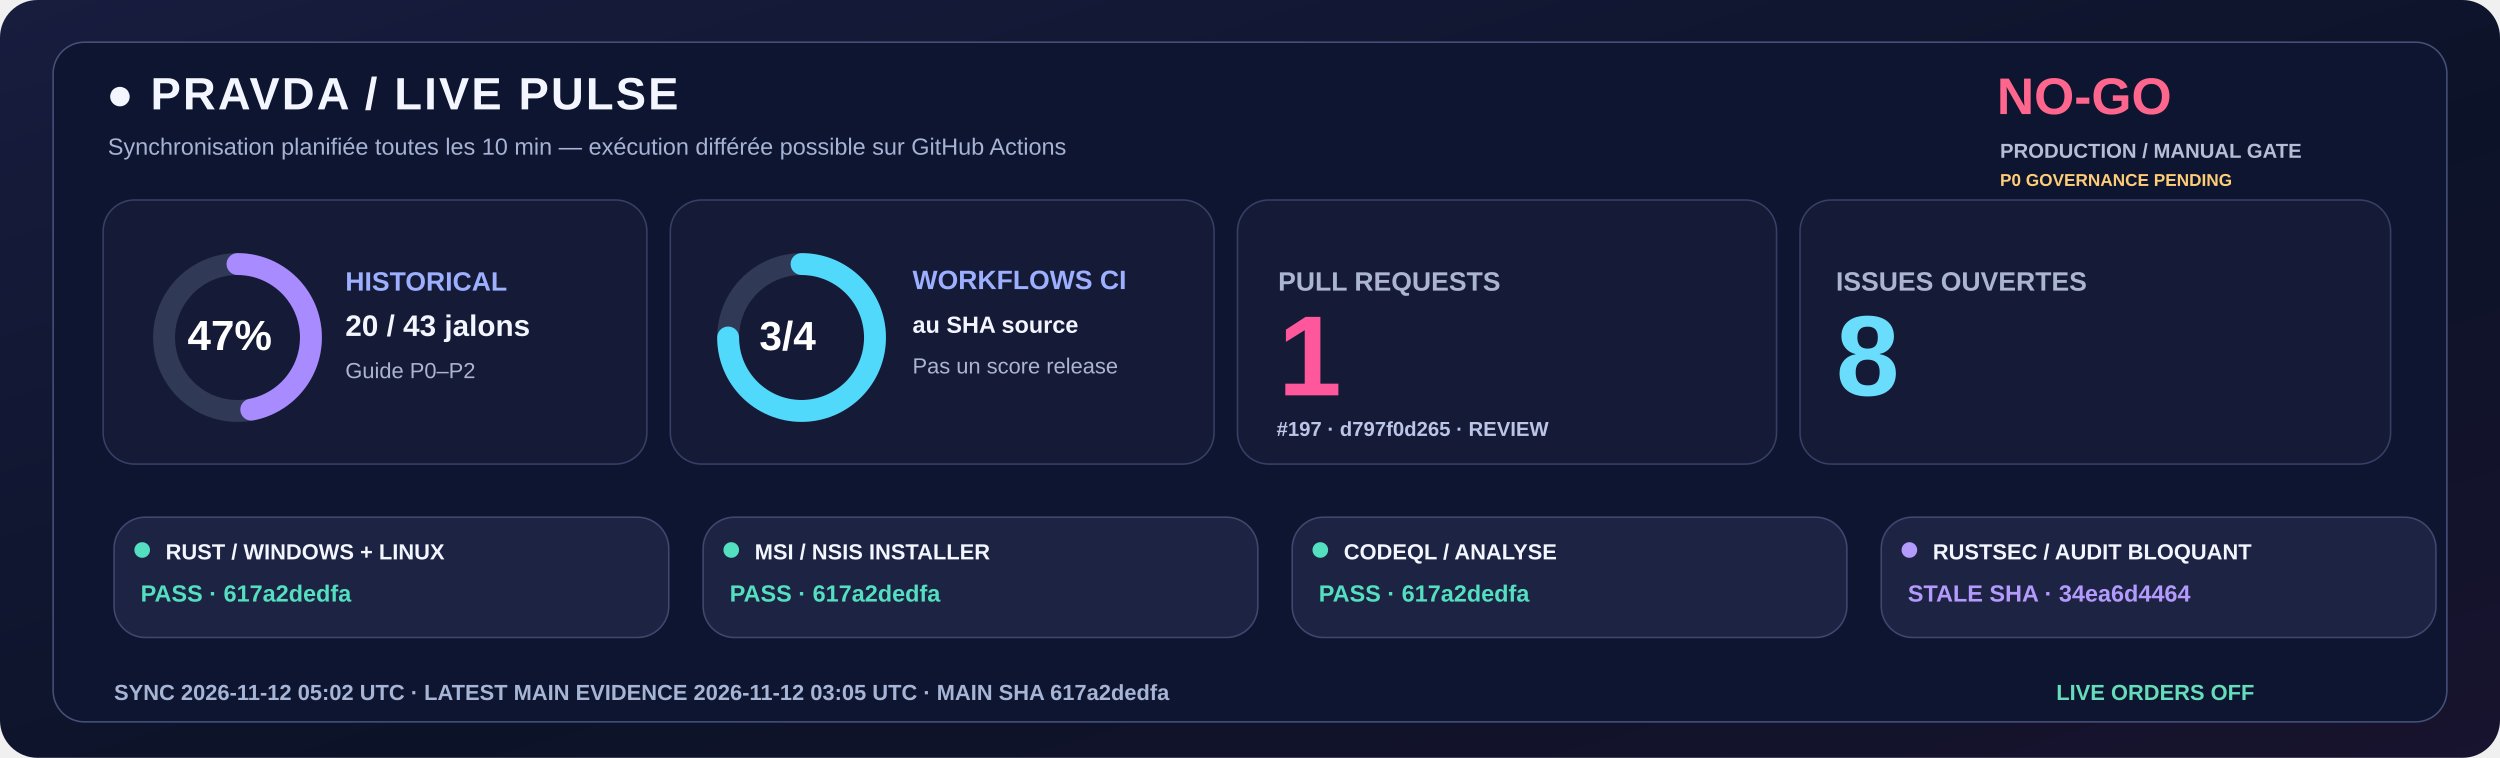
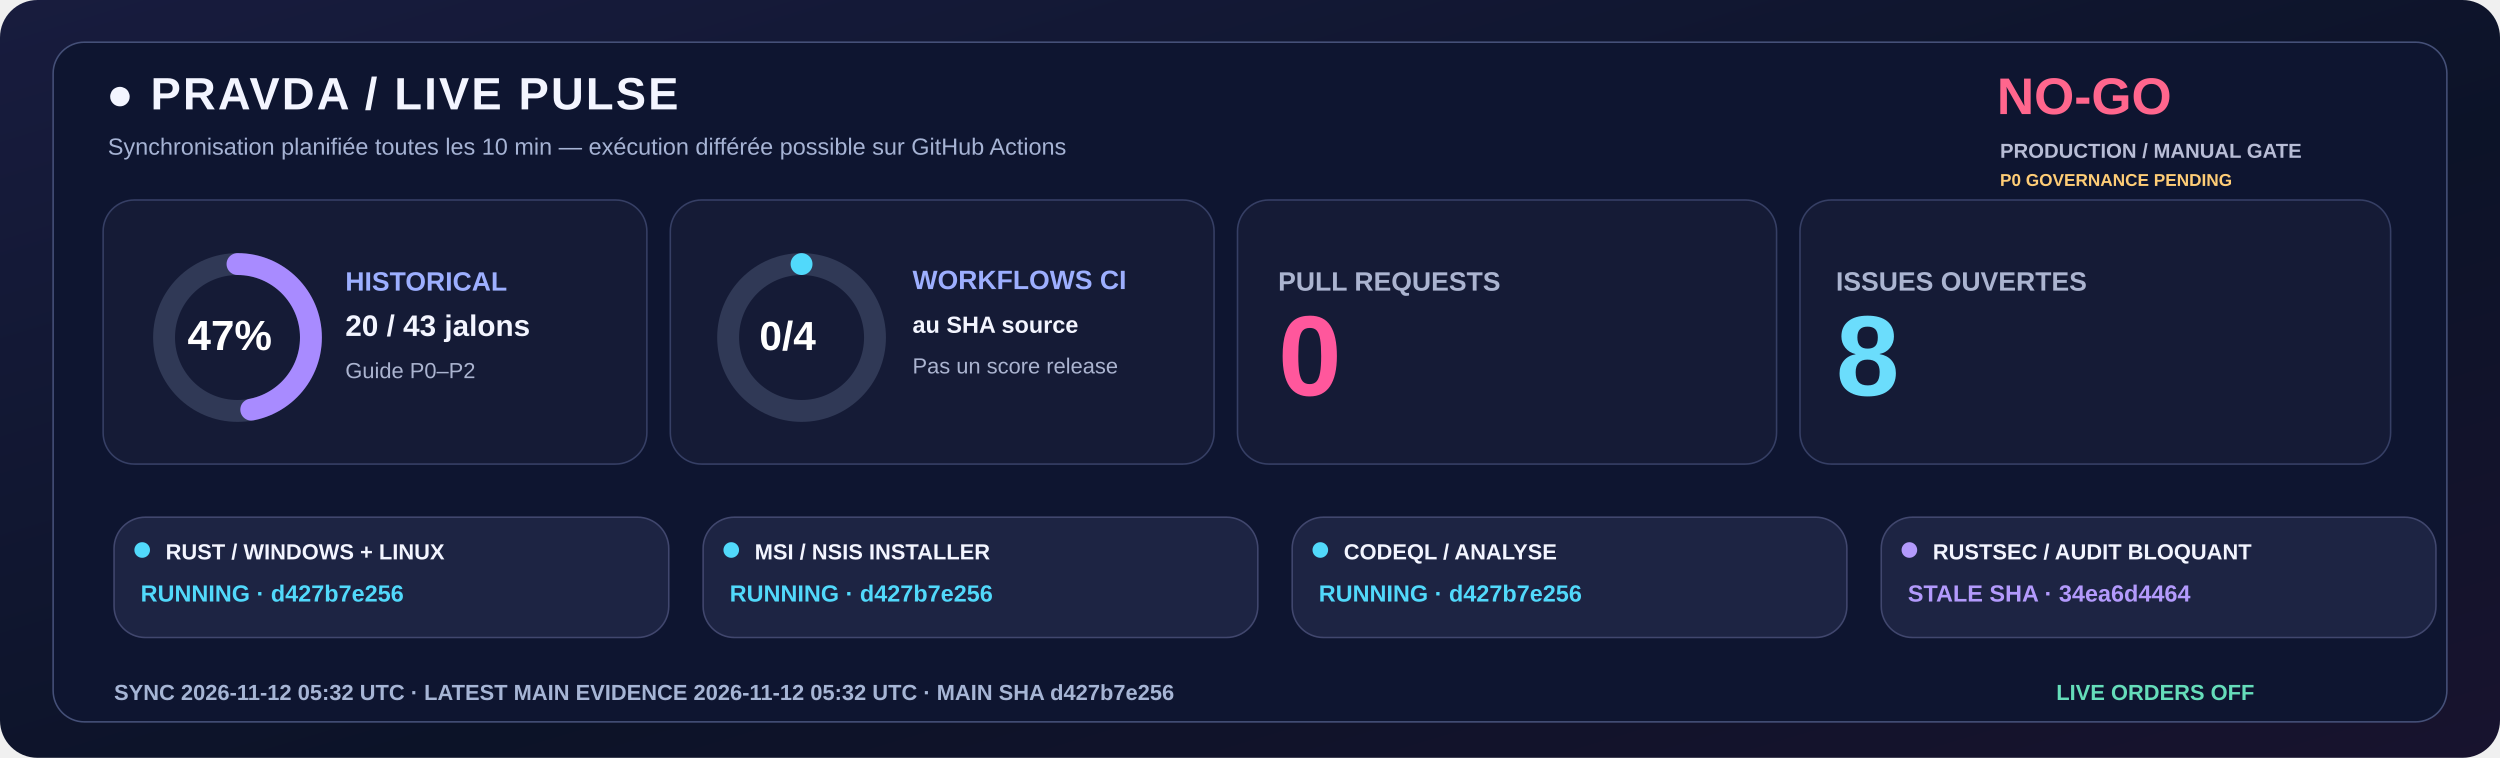
<svg xmlns="http://www.w3.org/2000/svg" width="1600" height="485" viewBox="0 0 1600 485" role="img">
  <defs>
    <linearGradient id="livebg" x1="0" y1="0" x2="1" y2="1">
      <stop stop-color="#181C3E" />
      <stop offset=".58" stop-color="#0C1328" />
      <stop offset="1" stop-color="#18132E" />
    </linearGradient>
  </defs>
  <rect width="1600" height="485" rx="24" fill="url(#livebg)" />
  <rect x="34" y="27" width="1532" height="435" rx="20" fill="#0E1530" stroke="#455078" />
  <text x="68" y="70" fill="#F3F5FF" font-family="Segoe UI,Arial,sans-serif" font-size="29" font-weight="800" letter-spacing="1.4">●  PRAVDA / LIVE PULSE</text>
  <text x="69" y="99" fill="#A6B3D4" font-family="Segoe UI,Arial,sans-serif" font-size="15" font-weight="500">Synchronisation planifiée toutes les 10 min — exécution différée possible sur GitHub Actions</text>
  <text x="1278" y="73" fill="#FF668D" font-family="Segoe UI,Arial,sans-serif" font-size="33" font-weight="800">NO-GO</text>
  <text x="1280" y="101" fill="#B8BDD6" font-family="Segoe UI,Arial,sans-serif" font-size="13" font-weight="650">PRODUCTION / MANUAL GATE</text>
  <text x="1280" y="119" fill="#FFCD76" font-family="Segoe UI,Arial,sans-serif" font-size="11" font-weight="650">P0 GOVERNANCE PENDING</text>
  <rect x="66" y="128" width="348" height="169" rx="20" fill="#151B36" stroke="#363F65" />
  <rect x="429" y="128" width="348" height="169" rx="20" fill="#151B36" stroke="#363F65" />
  <rect x="792" y="128" width="345" height="169" rx="20" fill="#151B36" stroke="#363F65" />
  <rect x="1152" y="128" width="378" height="169" rx="20" fill="#151B36" stroke="#363F65" />
  <circle cx="152" cy="216" r="47" fill="none" stroke="#303956" stroke-width="14" />
  <circle cx="152" cy="216" r="47" fill="none" stroke="#A88BFF" stroke-width="14" stroke-linecap="round" stroke-dasharray="138.80 156.51" transform="rotate(-90 152 216)" />
  <text x="120" y="224" fill="#FFFFFF" font-family="Segoe UI,Arial,sans-serif" font-size="27" font-weight="800">47%</text>
  <text x="221" y="186" fill="#9DAFFF" font-family="Segoe UI,Arial,sans-serif" font-size="17" font-weight="700">HISTORICAL</text>
  <text x="221" y="215" fill="#F3F5FF" font-family="Segoe UI,Arial,sans-serif" font-size="19" font-weight="750">20 / 43 jalons</text>
  <text x="221" y="242" fill="#ABB4D0" font-family="Segoe UI,Arial,sans-serif" font-size="14" font-weight="500">Guide P0–P2</text>
  <circle cx="513" cy="216" r="47" fill="none" stroke="#303956" stroke-width="14" />
-   <circle cx="513" cy="216" r="47" fill="none" stroke="#51D9FB" stroke-width="14" stroke-linecap="round" stroke-dasharray="221.48 73.83" transform="rotate(-90 513 216)" />
-   <text x="486" y="224" fill="#FFFFFF" font-family="Segoe UI,Arial,sans-serif" font-size="26" font-weight="800">3/4</text>
+   <circle cx="513" cy="216" r="47" fill="none" stroke="#51D9FB" stroke-width="14" stroke-linecap="round" stroke-dasharray="0.00 295.31" transform="rotate(-90 513 216)" />
+   <text x="486" y="224" fill="#FFFFFF" font-family="Segoe UI,Arial,sans-serif" font-size="26" font-weight="800">0/4</text>
  <text x="584" y="185" fill="#9DAFFF" font-family="Segoe UI,Arial,sans-serif" font-size="17" font-weight="700">WORKFLOWS CI</text>
  <text x="584" y="213" fill="#F3F5FF" font-family="Segoe UI,Arial,sans-serif" font-size="15" font-weight="600">au SHA source</text>
  <text x="584" y="239" fill="#ABB4D0" font-family="Segoe UI,Arial,sans-serif" font-size="14" font-weight="500">Pas un score release</text>
  <text x="818" y="186" fill="#ABB4D0" font-family="Segoe UI,Arial,sans-serif" font-size="17" font-weight="700">PULL REQUESTS</text>
-   <text x="818" y="253" fill="#FF579C" font-family="Segoe UI,Arial,sans-serif" font-size="73" font-weight="800">1</text>
-   <text x="817" y="279" fill="#BBC5E8" font-family="Segoe UI,Arial,sans-serif" font-size="13" font-weight="600">#197 · d797f0d265 · REVIEW</text>
+   <text x="818" y="253" fill="#FF579C" font-family="Segoe UI,Arial,sans-serif" font-size="73" font-weight="800">0</text>
  <text x="1175" y="186" fill="#ABB4D0" font-family="Segoe UI,Arial,sans-serif" font-size="17" font-weight="700">ISSUES OUVERTES</text>
  <text x="1175" y="253" fill="#6BDDFC" font-family="Segoe UI,Arial,sans-serif" font-size="73" font-weight="800">8</text>
  <rect x="73" y="331" width="355" height="77" rx="20" fill="#1D2443" stroke="#41476E" />
-   <circle cx="91" cy="352" r="5" fill="#54DFC0" />
+   <circle cx="91" cy="352" r="5" fill="#51D9FB" />
  <text x="106" y="358" fill="#F3F5FF" font-family="Segoe UI,Arial,sans-serif" font-size="14" font-weight="750">RUST / WINDOWS + LINUX</text>
-   <text x="90" y="385" fill="#54DFC0" font-family="Segoe UI,Arial,sans-serif" font-size="15" font-weight="700">PASS · 617a2dedfa</text>
+   <text x="90" y="385" fill="#51D9FB" font-family="Segoe UI,Arial,sans-serif" font-size="15" font-weight="700">RUNNING · d427b7e256</text>
  <rect x="450" y="331" width="355" height="77" rx="20" fill="#1D2443" stroke="#41476E" />
-   <circle cx="468" cy="352" r="5" fill="#54DFC0" />
+   <circle cx="468" cy="352" r="5" fill="#51D9FB" />
  <text x="483" y="358" fill="#F3F5FF" font-family="Segoe UI,Arial,sans-serif" font-size="14" font-weight="750">MSI / NSIS INSTALLER</text>
-   <text x="467" y="385" fill="#54DFC0" font-family="Segoe UI,Arial,sans-serif" font-size="15" font-weight="700">PASS · 617a2dedfa</text>
+   <text x="467" y="385" fill="#51D9FB" font-family="Segoe UI,Arial,sans-serif" font-size="15" font-weight="700">RUNNING · d427b7e256</text>
  <rect x="827" y="331" width="355" height="77" rx="20" fill="#1D2443" stroke="#41476E" />
-   <circle cx="845" cy="352" r="5" fill="#54DFC0" />
+   <circle cx="845" cy="352" r="5" fill="#51D9FB" />
  <text x="860" y="358" fill="#F3F5FF" font-family="Segoe UI,Arial,sans-serif" font-size="14" font-weight="750">CODEQL / ANALYSE</text>
-   <text x="844" y="385" fill="#54DFC0" font-family="Segoe UI,Arial,sans-serif" font-size="15" font-weight="700">PASS · 617a2dedfa</text>
+   <text x="844" y="385" fill="#51D9FB" font-family="Segoe UI,Arial,sans-serif" font-size="15" font-weight="700">RUNNING · d427b7e256</text>
  <rect x="1204" y="331" width="355" height="77" rx="20" fill="#1D2443" stroke="#41476E" />
  <circle cx="1222" cy="352" r="5" fill="#B39AFC" />
  <text x="1237" y="358" fill="#F3F5FF" font-family="Segoe UI,Arial,sans-serif" font-size="14" font-weight="750">RUSTSEC / AUDIT BLOQUANT</text>
  <text x="1221" y="385" fill="#B39AFC" font-family="Segoe UI,Arial,sans-serif" font-size="15" font-weight="700">STALE SHA · 34ea6d4464</text>
-   <text x="73" y="448" fill="#A6B5D5" font-family="Segoe UI,Arial,sans-serif" font-size="14" font-weight="650">SYNC  2026-11-12 05:02 UTC   ·   LATEST MAIN EVIDENCE  2026-11-12 03:05 UTC   ·   MAIN SHA  617a2dedfa</text>
+   <text x="73" y="448" fill="#A6B5D5" font-family="Segoe UI,Arial,sans-serif" font-size="14" font-weight="650">SYNC  2026-11-12 05:32 UTC   ·   LATEST MAIN EVIDENCE  2026-11-12 05:32 UTC   ·   MAIN SHA  d427b7e256</text>
  <text x="1316" y="448" fill="#65DDBA" font-family="Segoe UI,Arial,sans-serif" font-size="14" font-weight="730">LIVE ORDERS  OFF</text>
</svg>
